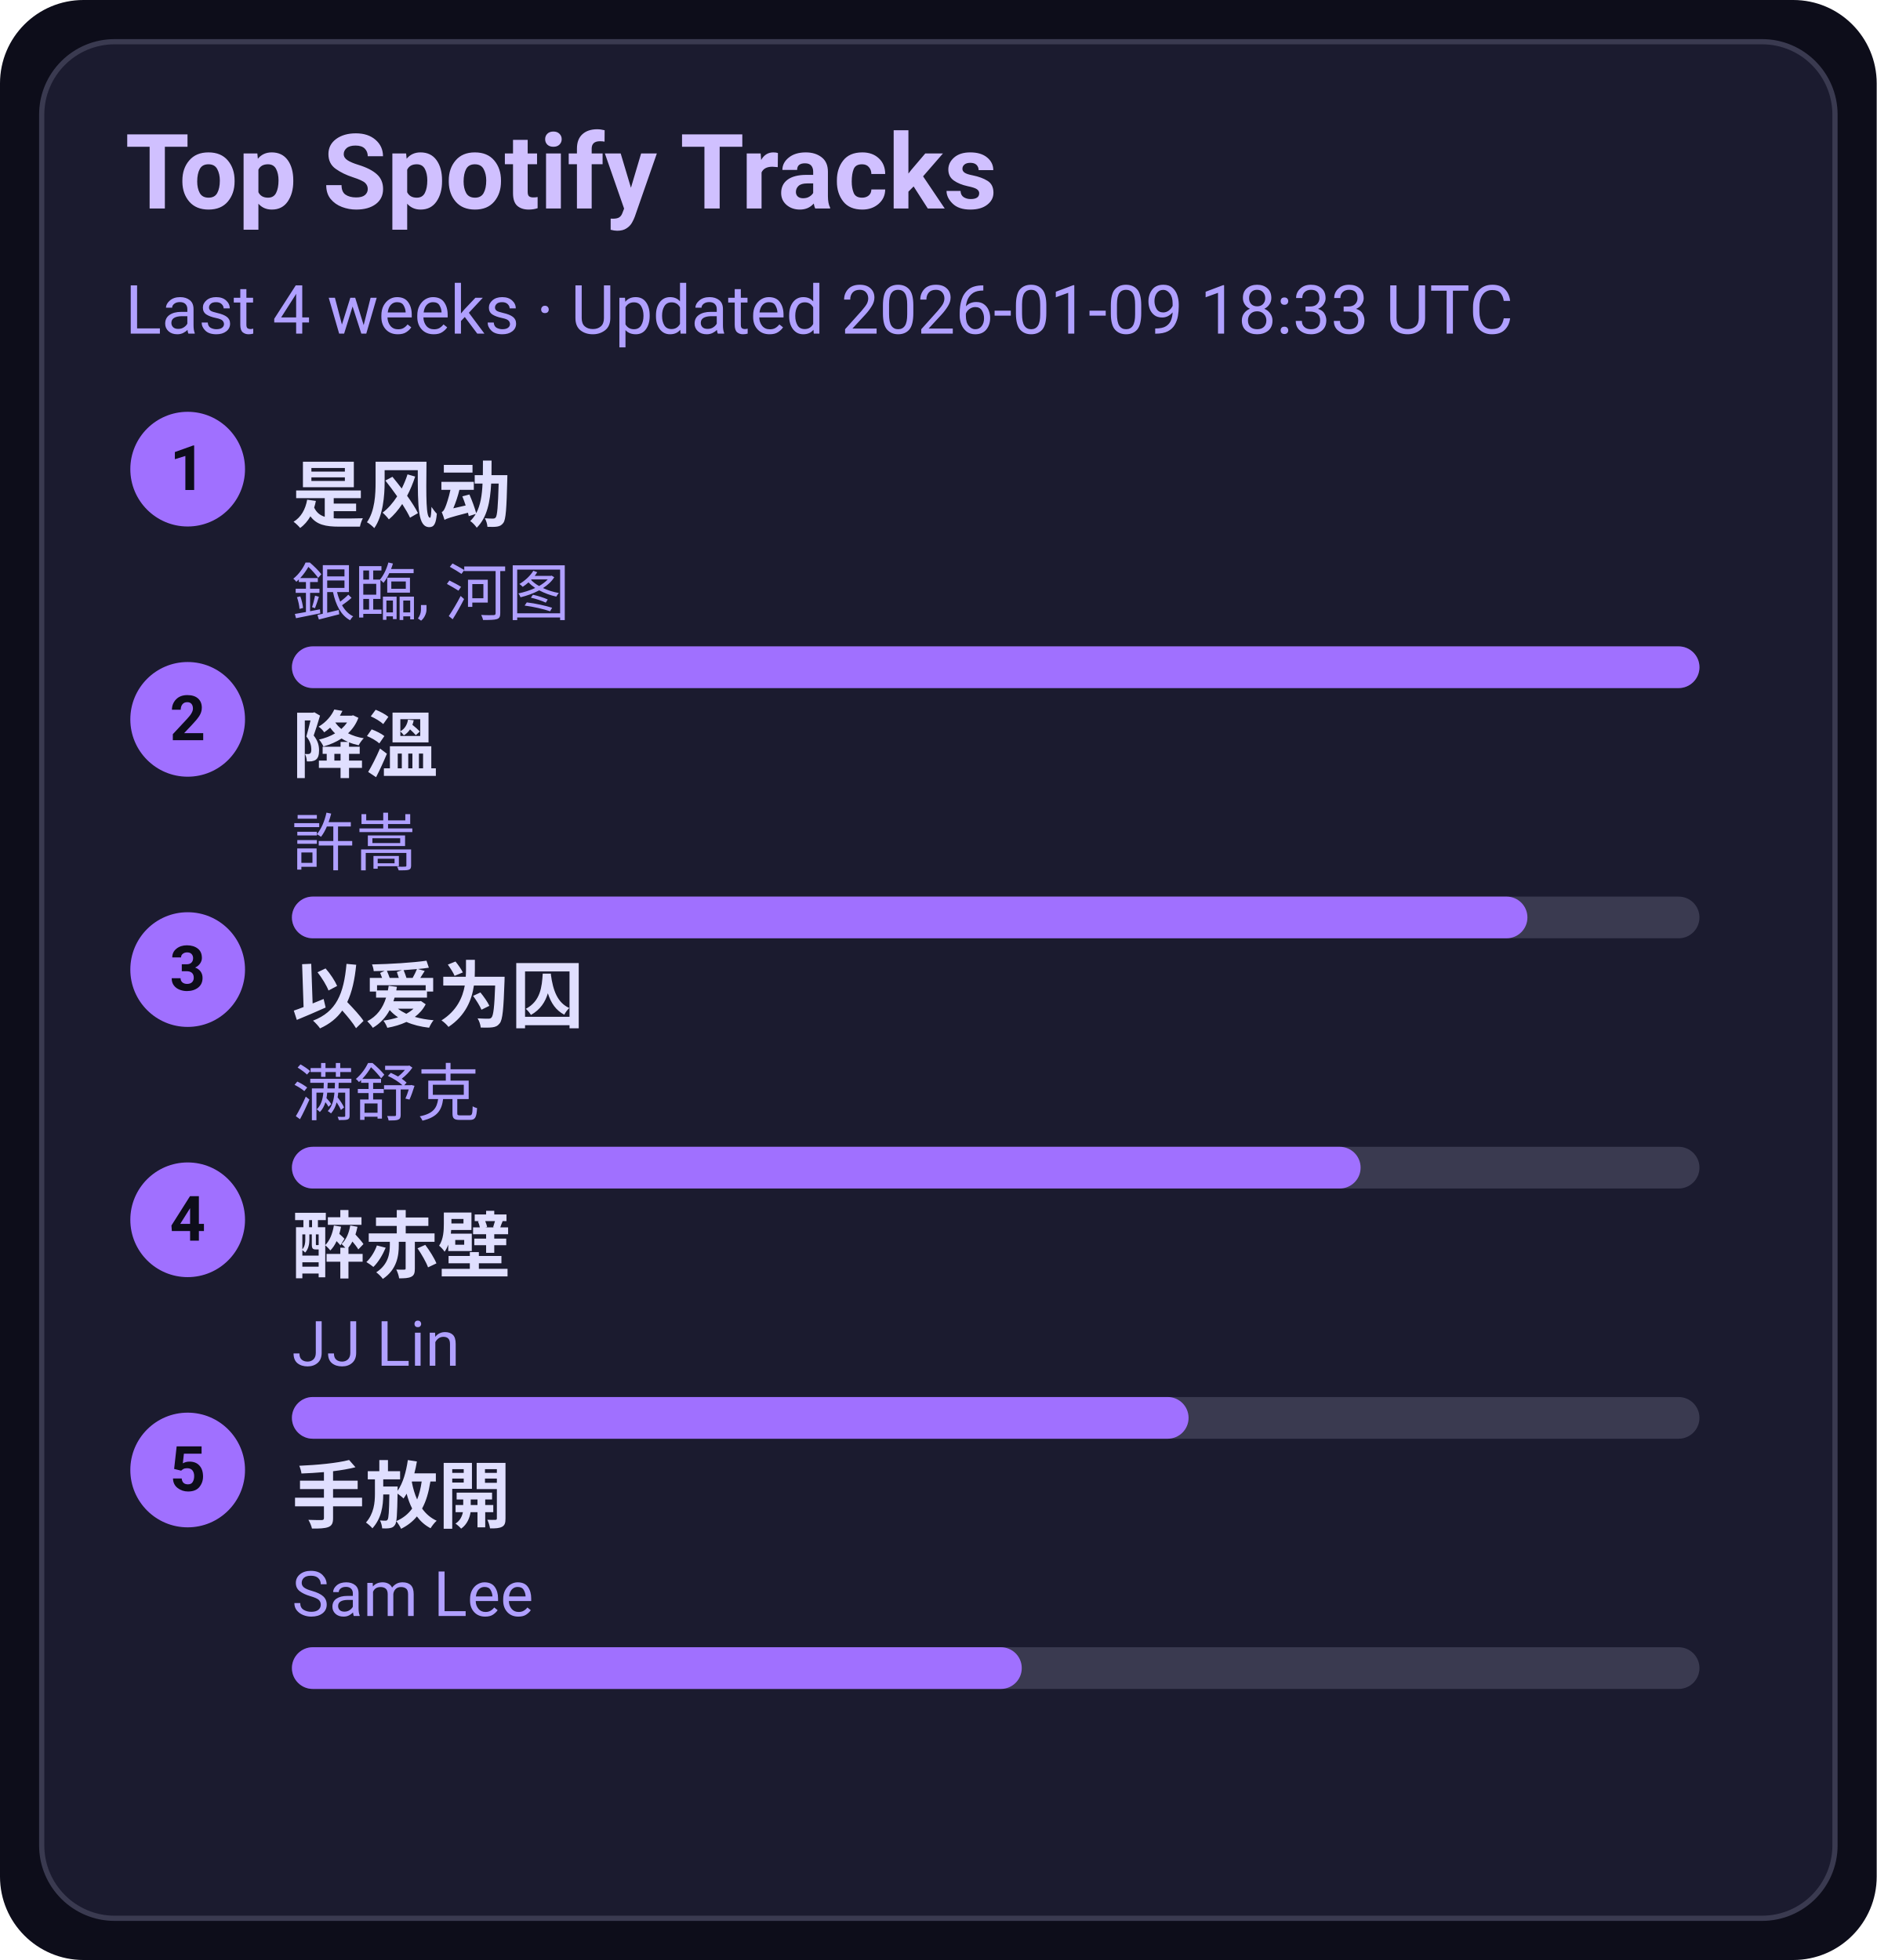
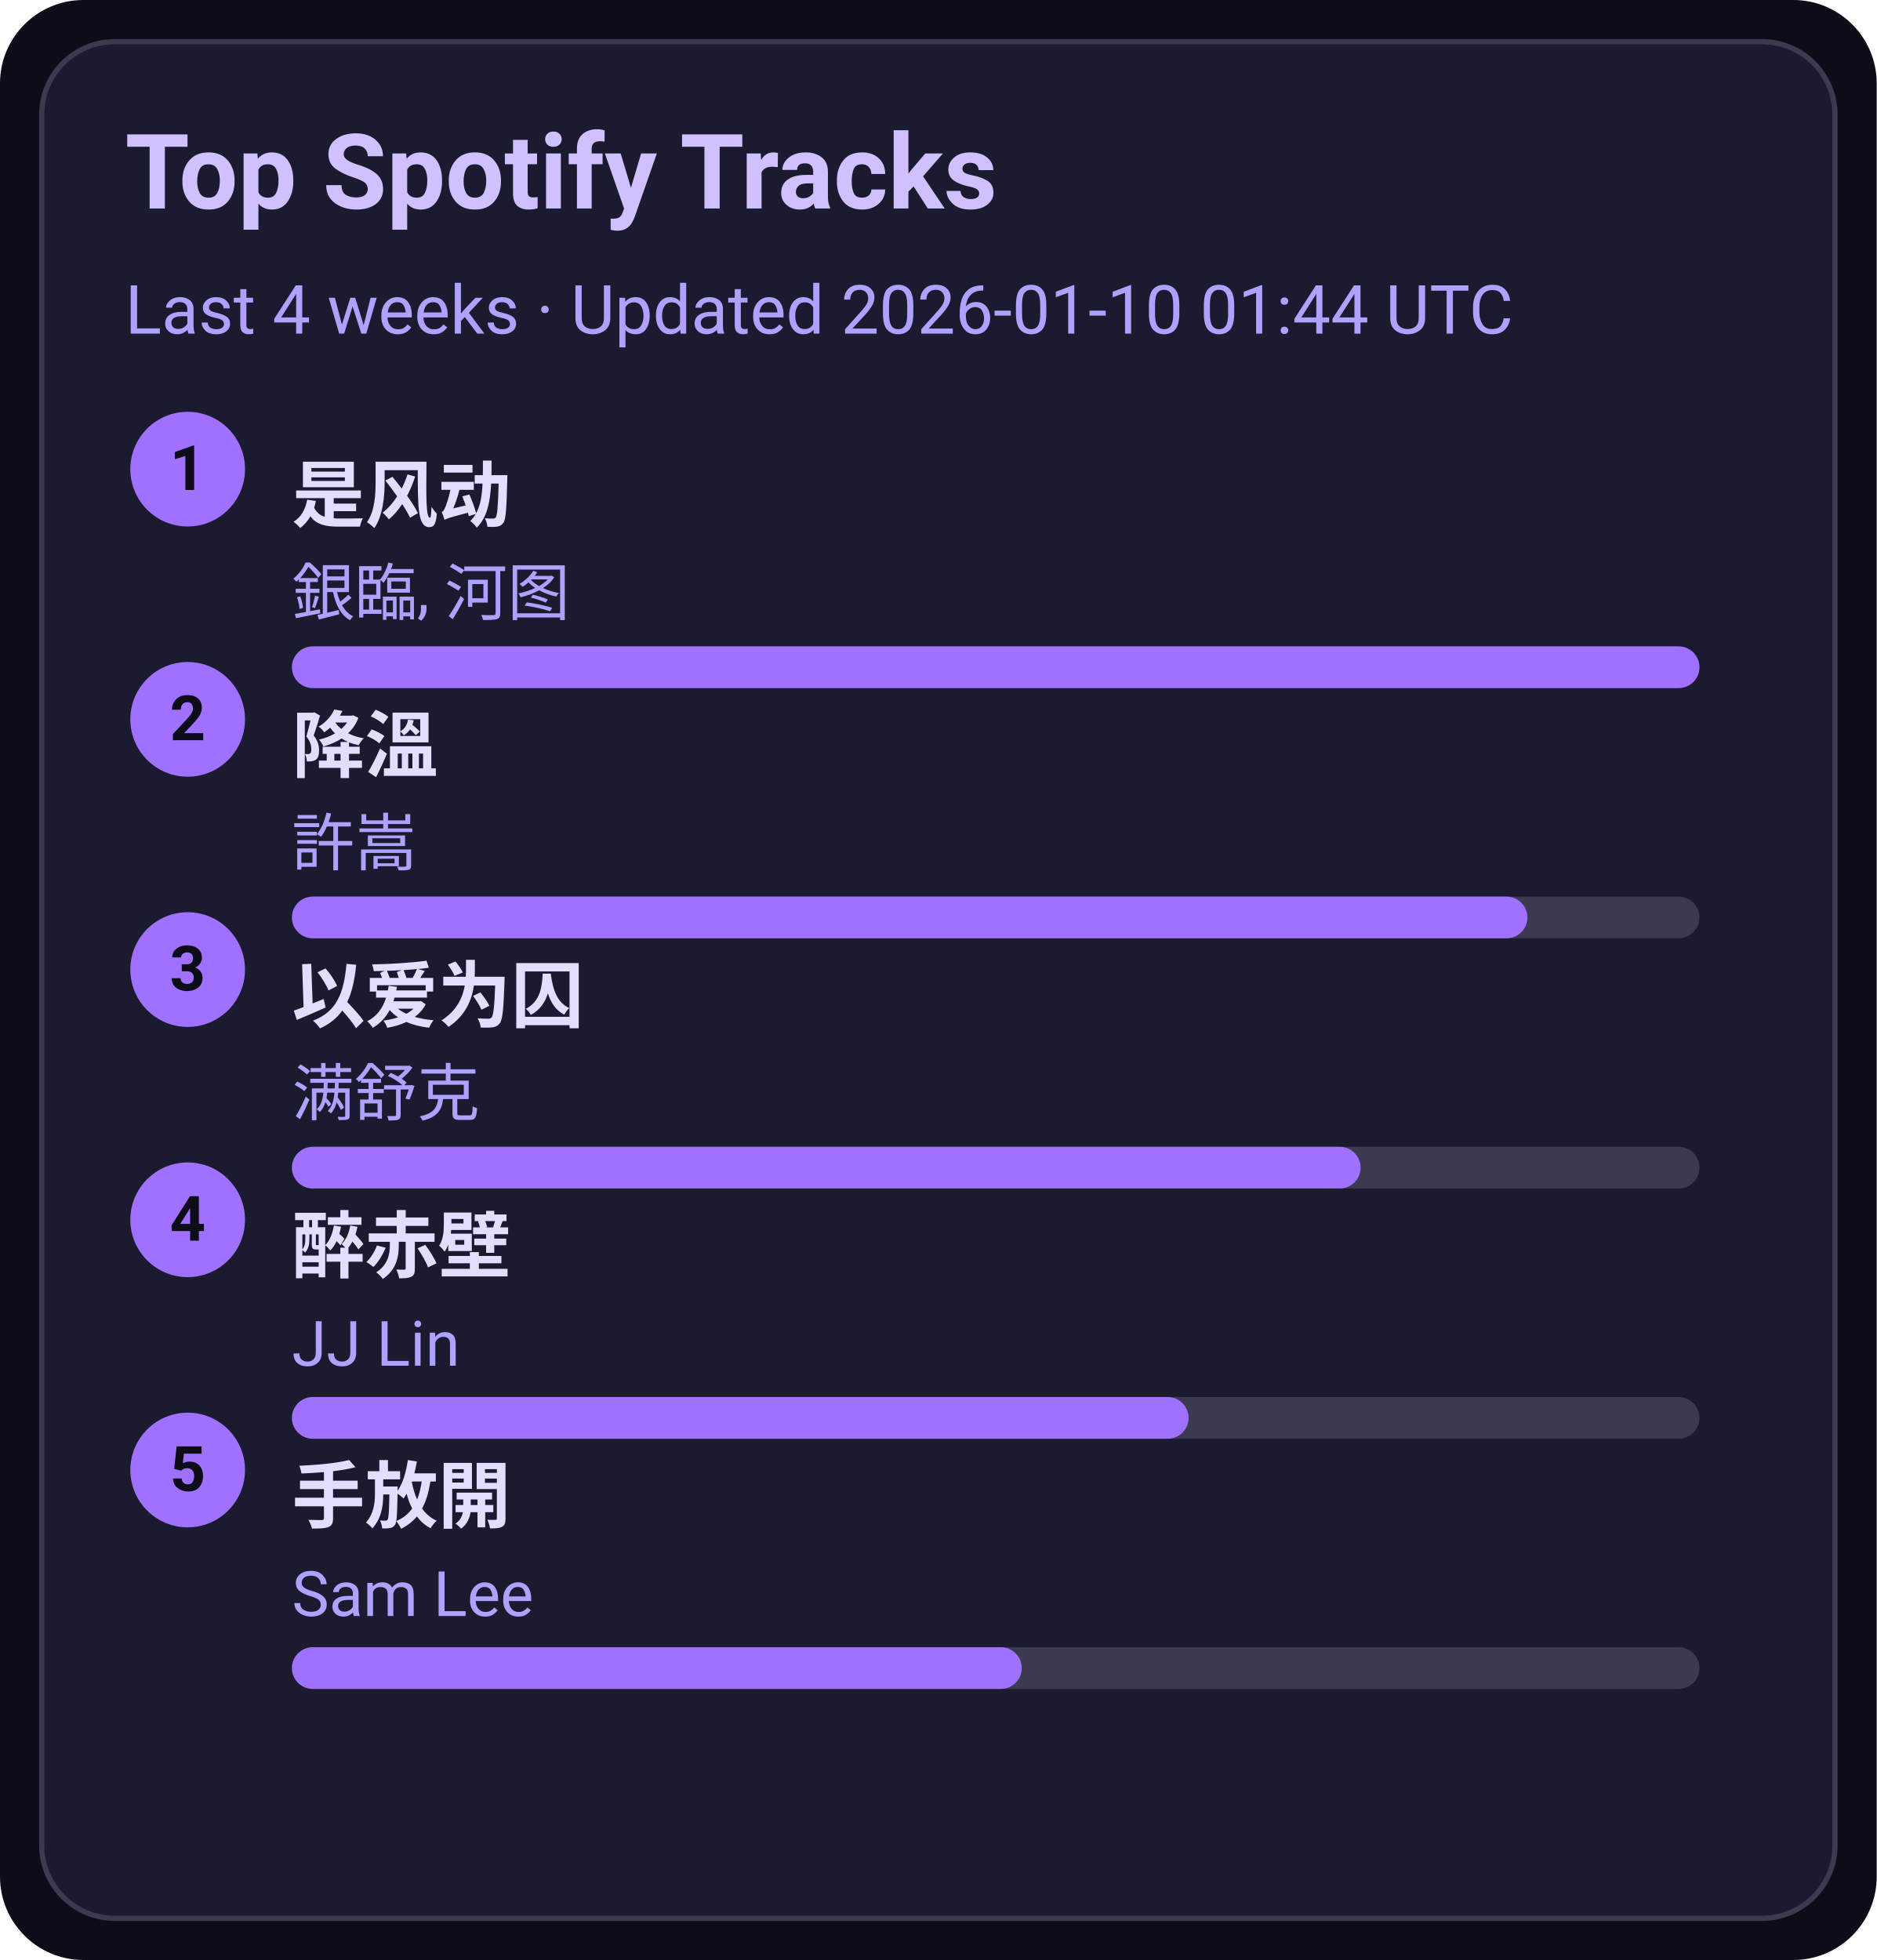
<svg xmlns="http://www.w3.org/2000/svg" width="360" height="376" viewBox="0 0 360 376">
  <style>text{font-family:-apple-system,BlinkMacSystemFont,Segoe UI,Roboto,Ubuntu,Helvetica Neue,Arial,Noto Sans,sans-serif}</style>
  <rect width="360" height="376" rx="16" fill="#0d0d1a" />
  <rect x="8" y="8" width="344" height="360" rx="14" fill="#1b1b2f" stroke="#3a3a50" />
  <text x="24" y="40" font-size="20" fill="#d0c0ff" font-weight="600">Top Spotify Tracks</text>
-   <text x="24" y="64" font-size="13" fill="#b0a0ff">Last 4 weeks · Updated 2026-01-09 18:33 UTC</text>
+   <text x="24" y="64" font-size="13" fill="#b0a0ff">Last 4 weeks · Updated 2026-01-10 01:44 UTC</text>
  <circle cx="36" cy="90" r="11" fill="#a070ff" />
  <text x="36" y="94" text-anchor="middle" font-size="12" fill="#0d0d1a" font-weight="700">1</text>
  <a href="https://open.spotify.com/track/3lePQ8c4jq7bTePsXEmslh" target="_blank" rel="noopener noreferrer">
    <text x="56" y="100" font-size="14" fill="#e0dfff" font-weight="600">是风动</text>
  </a>
  <text x="56" y="118" font-size="12" fill="#b0a0ff">銀臨, 河图</text>
  <rect x="56" y="124" width="270" height="8" rx="4" fill="#3a3a50" />
  <rect x="56" y="124" width="270" height="8" rx="4" fill="#a070ff" />
  <circle cx="36" cy="138" r="11" fill="#a070ff" />
  <text x="36" y="142" text-anchor="middle" font-size="12" fill="#0d0d1a" font-weight="700">2</text>
  <a href="https://open.spotify.com/track/2q9uhrOfyOnBa3oWR1PfYT" target="_blank" rel="noopener noreferrer">
    <text x="56" y="148" font-size="14" fill="#e0dfff" font-weight="600">降溫</text>
  </a>
  <text x="56" y="166" font-size="12" fill="#b0a0ff">許嵩</text>
  <rect x="56" y="172" width="270" height="8" rx="4" fill="#3a3a50" />
  <rect x="56" y="172" width="237" height="8" rx="4" fill="#a070ff" />
  <circle cx="36" cy="186" r="11" fill="#a070ff" />
  <text x="36" y="190" text-anchor="middle" font-size="12" fill="#0d0d1a" font-weight="700">3</text>
  <a href="https://open.spotify.com/track/0RW2LEfGQK5BaIho6sSLqf" target="_blank" rel="noopener noreferrer">
    <text x="56" y="196" font-size="14" fill="#e0dfff" font-weight="600">以爱为囚</text>
  </a>
  <text x="56" y="214" font-size="12" fill="#b0a0ff">满舒克</text>
  <rect x="56" y="220" width="270" height="8" rx="4" fill="#3a3a50" />
  <rect x="56" y="220" width="205" height="8" rx="4" fill="#a070ff" />
  <circle cx="36" cy="234" r="11" fill="#a070ff" />
  <text x="36" y="238" text-anchor="middle" font-size="12" fill="#0d0d1a" font-weight="700">4</text>
  <a href="https://open.spotify.com/track/69lAYqbyHL1A0gctdLd9WV" target="_blank" rel="noopener noreferrer">
    <text x="56" y="244" font-size="14" fill="#e0dfff" font-weight="600">醉赤壁</text>
  </a>
  <text x="56" y="262" font-size="12" fill="#b0a0ff">JJ Lin</text>
  <rect x="56" y="268" width="270" height="8" rx="4" fill="#3a3a50" />
  <rect x="56" y="268" width="172" height="8" rx="4" fill="#a070ff" />
  <circle cx="36" cy="282" r="11" fill="#a070ff" />
  <text x="36" y="286" text-anchor="middle" font-size="12" fill="#0d0d1a" font-weight="700">5</text>
  <a href="https://open.spotify.com/track/2Dd9EXYXI2NNrLG61OtWQv" target="_blank" rel="noopener noreferrer">
    <text x="56" y="292" font-size="14" fill="#e0dfff" font-weight="600">手放開</text>
  </a>
  <text x="56" y="310" font-size="12" fill="#b0a0ff">Sam Lee</text>
  <rect x="56" y="316" width="270" height="8" rx="4" fill="#3a3a50" />
  <rect x="56" y="316" width="140" height="8" rx="4" fill="#a070ff" />
</svg>
